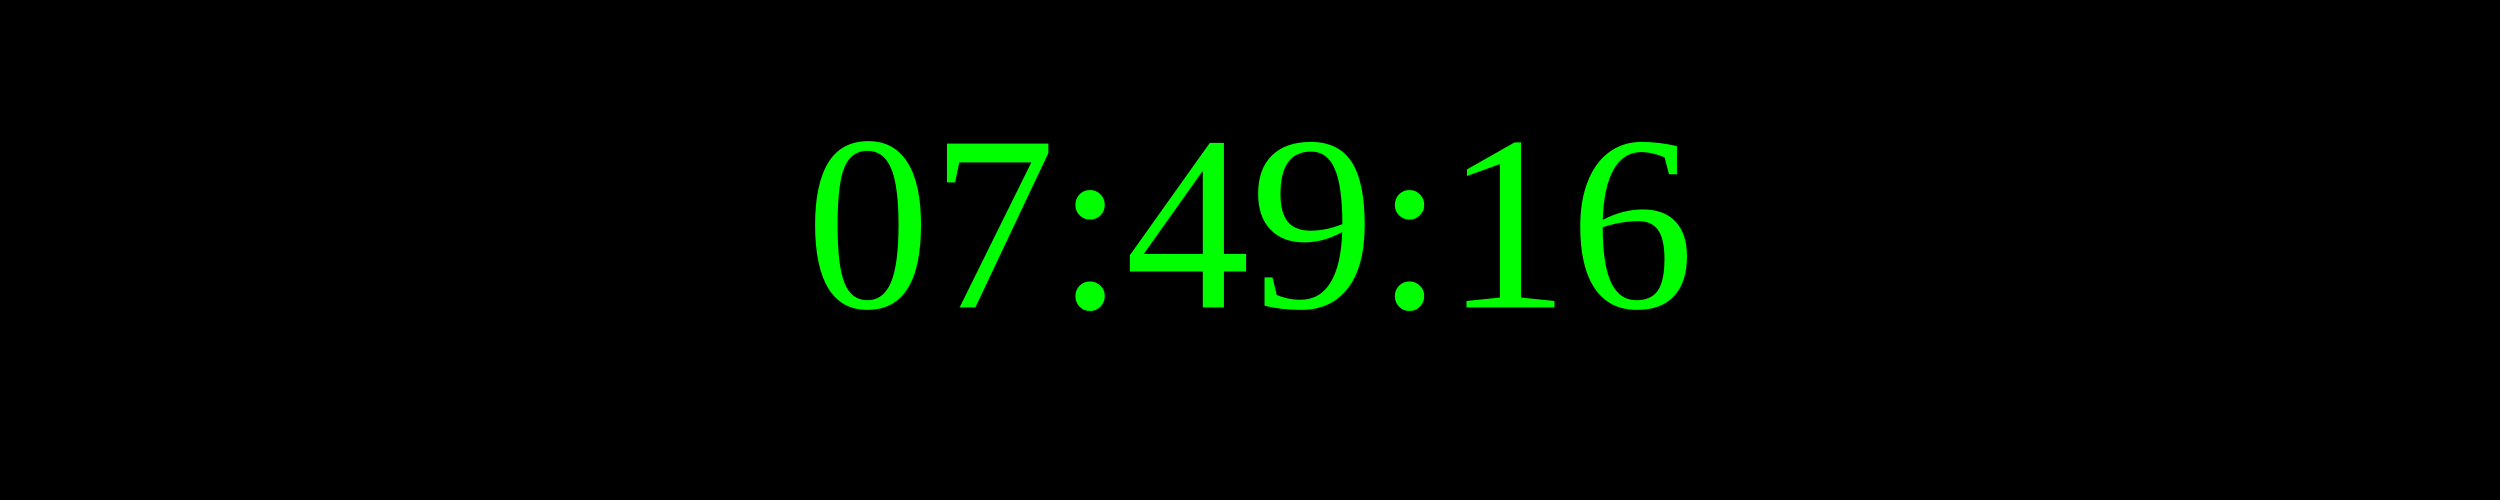
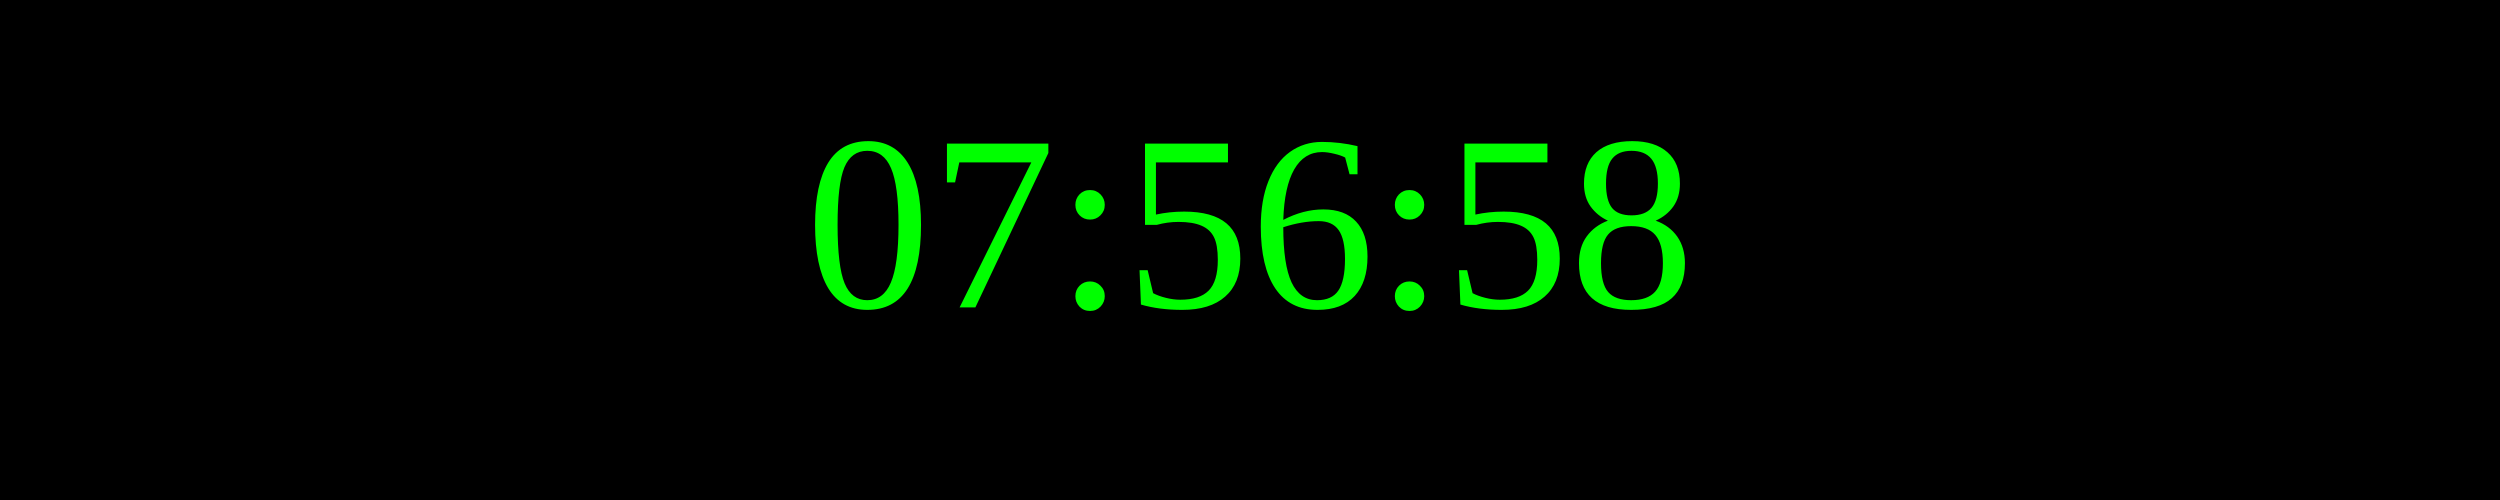
<svg xmlns="http://www.w3.org/2000/svg" width="250" height="50">
  <rect width="100%" height="100%" fill="black" />
  <text x="50%" y="50%" font-size="25" fill="lime" text-anchor="middle" dominant-baseline="middle">
- 07:49:16
+ 07:56:58
</text>
</svg>
